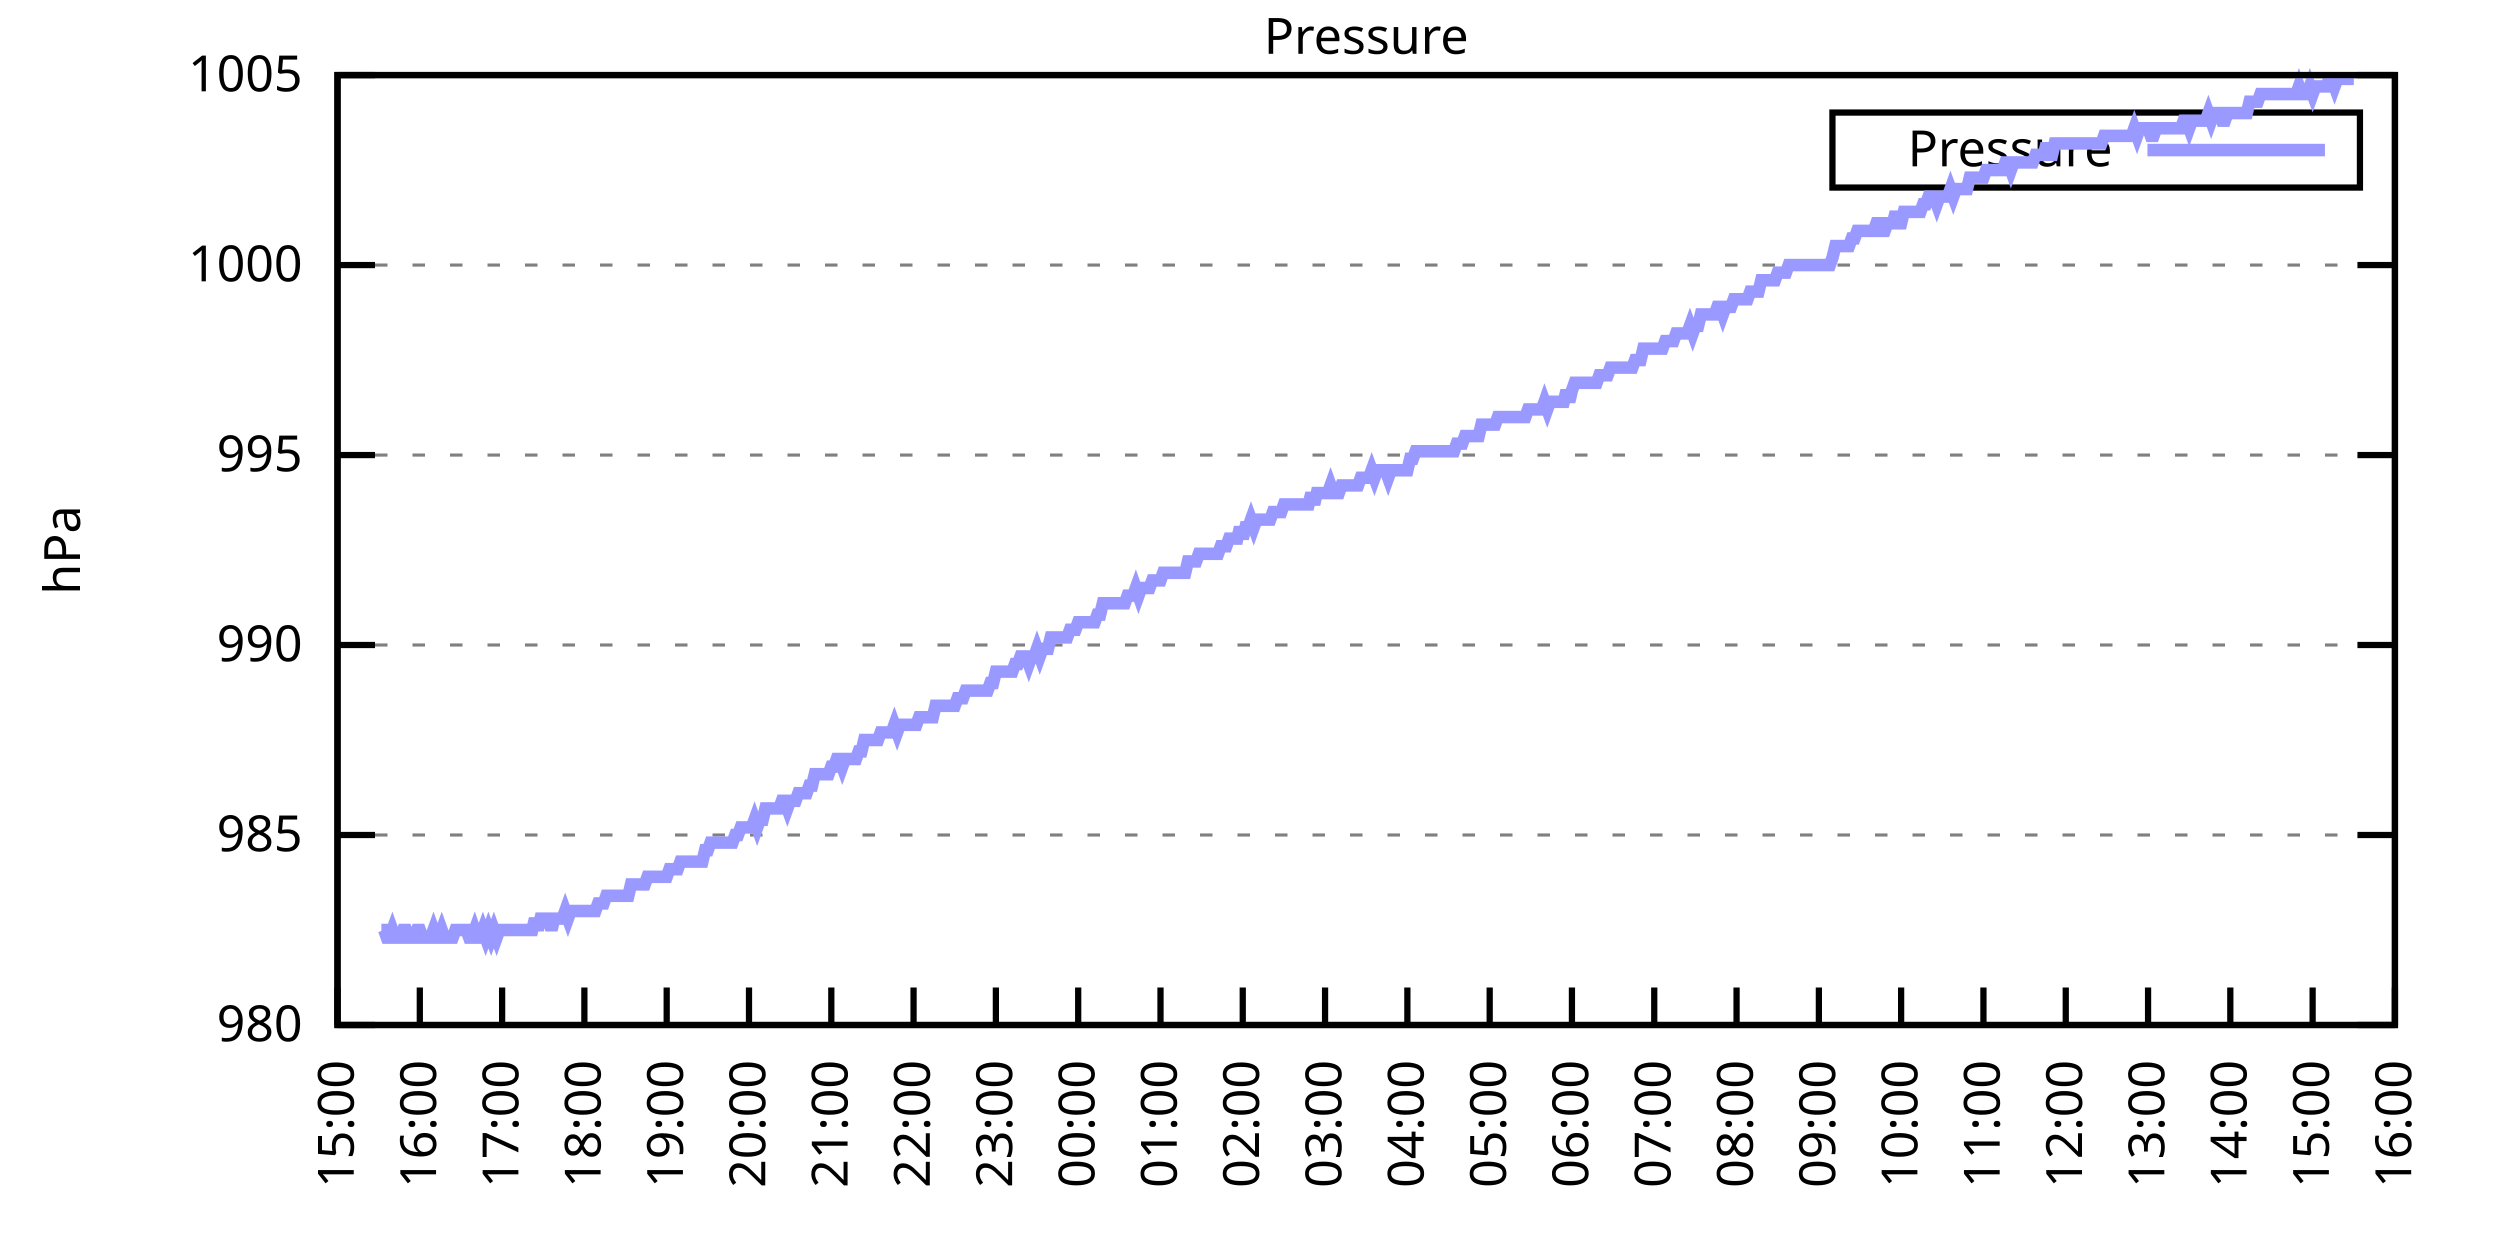
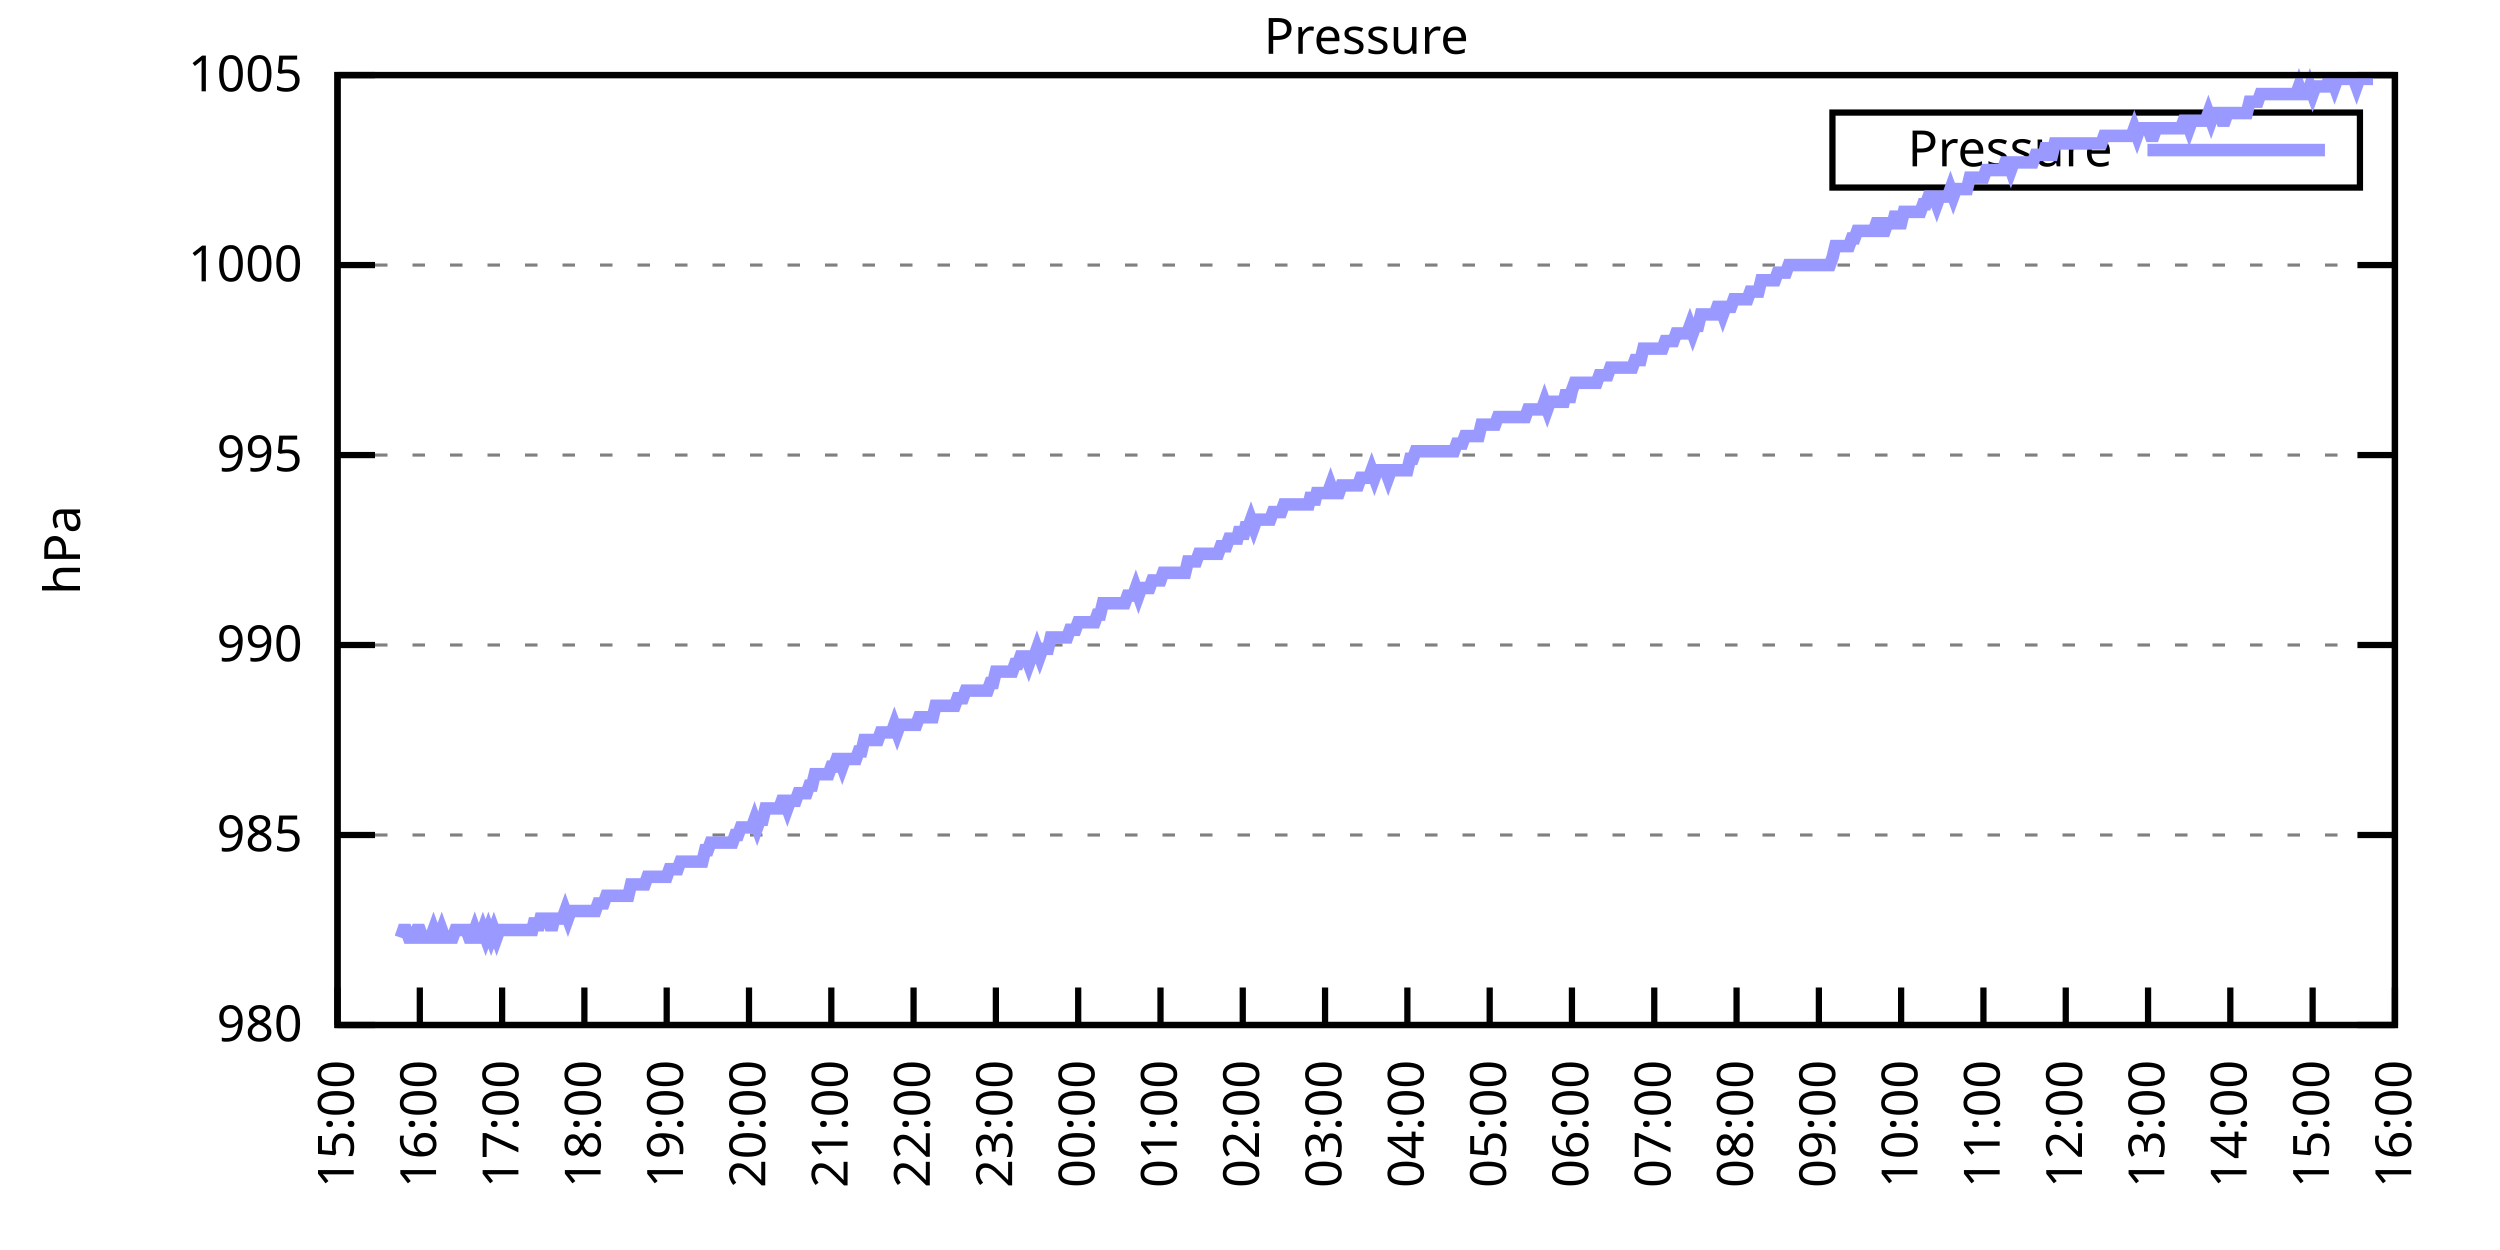
<svg xmlns="http://www.w3.org/2000/svg" xmlns:xlink="http://www.w3.org/1999/xlink" width="400" height="200" viewBox="0 0 400 200">
  <g id="gnuplot_canvas">
    <rect x="0" y="0" width="400" height="200" fill="none" />
    <defs>
      <circle id="gpDot" r="0.5" stroke-width="0.5" stroke="currentColor" />
      <path id="gpPt0" stroke-width="0.333" stroke="currentColor" d="M-1,0 h2 M0,-1 v2" />
      <path id="gpPt1" stroke-width="0.333" stroke="currentColor" d="M-1,-1 L1,1 M1,-1 L-1,1" />
      <path id="gpPt2" stroke-width="0.333" stroke="currentColor" d="M-1,0 L1,0 M0,-1 L0,1 M-1,-1 L1,1 M-1,1 L1,-1" />
      <rect id="gpPt3" stroke-width="0.333" stroke="currentColor" x="-1" y="-1" width="2" height="2" />
      <rect id="gpPt4" stroke-width="0.333" stroke="currentColor" fill="currentColor" x="-1" y="-1" width="2" height="2" />
      <circle id="gpPt5" stroke-width="0.333" stroke="currentColor" cx="0" cy="0" r="1" />
      <use xlink:href="#gpPt5" id="gpPt6" fill="currentColor" stroke="none" />
      <path id="gpPt7" stroke-width="0.333" stroke="currentColor" d="M0,-1.33 L-1.33,0.67 L1.33,0.67 z" />
      <use xlink:href="#gpPt7" id="gpPt8" fill="currentColor" stroke="none" />
      <use xlink:href="#gpPt7" id="gpPt9" stroke="currentColor" transform="rotate(180)" />
      <use xlink:href="#gpPt9" id="gpPt10" fill="currentColor" stroke="none" />
      <use xlink:href="#gpPt3" id="gpPt11" stroke="currentColor" transform="rotate(45)" />
      <use xlink:href="#gpPt11" id="gpPt12" fill="currentColor" stroke="none" />
      <path id="gpPt13" stroke-width="0.333" stroke="currentColor" d="M0,1.330 L1.265,0.411 L0.782,-1.067 L-0.782,-1.076 L-1.265,0.411 z" />
      <use xlink:href="#gpPt13" id="gpPt14" fill="currentColor" stroke="none" />
      <filter id="textbox" filterUnits="objectBoundingBox" x="0" y="0" height="1" width="1">
        <feFlood flood-color="white" flood-opacity="1" result="bgnd" />
        <feComposite in="SourceGraphic" in2="bgnd" operator="atop" />
      </filter>
      <filter id="greybox" filterUnits="objectBoundingBox" x="0" y="0" height="1" width="1">
        <feFlood flood-color="lightgrey" flood-opacity="1" result="grey" />
        <feComposite in="SourceGraphic" in2="grey" operator="atop" />
      </filter>
    </defs>
    <g fill="none" color="white" stroke="currentColor" stroke-width="1.00" stroke-linecap="butt" stroke-linejoin="miter">
</g>
    <g fill="none" color="black" stroke="currentColor" stroke-width="1.00" stroke-linecap="butt" stroke-linejoin="miter">
      <g stroke="none" shape-rendering="crispEdges">
        <polygon fill="rgb(255, 255, 255)" points="54.00,164.00 383.18,164.00 383.18,12.02 54.00,12.02 " />
      </g>
    </g>
    <g fill="none" color="black" stroke="currentColor" stroke-width="1.00" stroke-linecap="butt" stroke-linejoin="miter">
</g>
    <g fill="none" color="black" stroke="black" stroke-width="0.50" stroke-linecap="butt" stroke-linejoin="miter">
</g>
    <g fill="none" color="gray" stroke="currentColor" stroke-width="0.50" stroke-linecap="butt" stroke-linejoin="miter">
      <path stroke="gray" stroke-dasharray="2,4" class="gridline" d="M54.00,164.00 L383.19,164.00  " />
    </g>
    <g fill="none" color="gray" stroke="gray" stroke-width="1.00" stroke-linecap="butt" stroke-linejoin="miter">
</g>
    <g fill="none" color="black" stroke="currentColor" stroke-width="1.00" stroke-linecap="butt" stroke-linejoin="miter">
      <path stroke="black" d="M54.00,164.00 L60.00,164.00 M383.19,164.00 L377.19,164.00  " />
      <g transform="translate(48.40,166.60)" stroke="none" fill="black" font-family="Sans" font-size="8.00" text-anchor="end">
        <text>
          <tspan font-family="Sans"> 980</tspan>
        </text>
      </g>
    </g>
    <g fill="none" color="black" stroke="currentColor" stroke-width="1.00" stroke-linecap="butt" stroke-linejoin="miter">
</g>
    <g fill="none" color="black" stroke="black" stroke-width="0.50" stroke-linecap="butt" stroke-linejoin="miter">
</g>
    <g fill="none" color="gray" stroke="currentColor" stroke-width="0.50" stroke-linecap="butt" stroke-linejoin="miter">
      <path stroke="gray" stroke-dasharray="2,4" class="gridline" d="M54.00,133.60 L383.19,133.60  " />
    </g>
    <g fill="none" color="gray" stroke="gray" stroke-width="1.00" stroke-linecap="butt" stroke-linejoin="miter">
</g>
    <g fill="none" color="black" stroke="currentColor" stroke-width="1.00" stroke-linecap="butt" stroke-linejoin="miter">
      <path stroke="black" d="M54.00,133.60 L60.00,133.60 M383.19,133.60 L377.19,133.60  " />
      <g transform="translate(48.40,136.20)" stroke="none" fill="black" font-family="Sans" font-size="8.00" text-anchor="end">
        <text>
          <tspan font-family="Sans"> 985</tspan>
        </text>
      </g>
    </g>
    <g fill="none" color="black" stroke="currentColor" stroke-width="1.00" stroke-linecap="butt" stroke-linejoin="miter">
</g>
    <g fill="none" color="black" stroke="black" stroke-width="0.50" stroke-linecap="butt" stroke-linejoin="miter">
</g>
    <g fill="none" color="gray" stroke="currentColor" stroke-width="0.50" stroke-linecap="butt" stroke-linejoin="miter">
      <path stroke="gray" stroke-dasharray="2,4" class="gridline" d="M54.00,103.20 L383.19,103.20  " />
    </g>
    <g fill="none" color="gray" stroke="gray" stroke-width="1.00" stroke-linecap="butt" stroke-linejoin="miter">
</g>
    <g fill="none" color="black" stroke="currentColor" stroke-width="1.00" stroke-linecap="butt" stroke-linejoin="miter">
      <path stroke="black" d="M54.00,103.20 L60.00,103.20 M383.19,103.20 L377.19,103.20  " />
      <g transform="translate(48.40,105.80)" stroke="none" fill="black" font-family="Sans" font-size="8.00" text-anchor="end">
        <text>
          <tspan font-family="Sans"> 990</tspan>
        </text>
      </g>
    </g>
    <g fill="none" color="black" stroke="currentColor" stroke-width="1.00" stroke-linecap="butt" stroke-linejoin="miter">
</g>
    <g fill="none" color="black" stroke="black" stroke-width="0.50" stroke-linecap="butt" stroke-linejoin="miter">
</g>
    <g fill="none" color="gray" stroke="currentColor" stroke-width="0.50" stroke-linecap="butt" stroke-linejoin="miter">
      <path stroke="gray" stroke-dasharray="2,4" class="gridline" d="M54.00,72.81 L383.19,72.81  " />
    </g>
    <g fill="none" color="gray" stroke="gray" stroke-width="1.00" stroke-linecap="butt" stroke-linejoin="miter">
</g>
    <g fill="none" color="black" stroke="currentColor" stroke-width="1.00" stroke-linecap="butt" stroke-linejoin="miter">
      <path stroke="black" d="M54.00,72.81 L60.00,72.81 M383.19,72.81 L377.19,72.81  " />
      <g transform="translate(48.40,75.41)" stroke="none" fill="black" font-family="Sans" font-size="8.00" text-anchor="end">
        <text>
          <tspan font-family="Sans"> 995</tspan>
        </text>
      </g>
    </g>
    <g fill="none" color="black" stroke="currentColor" stroke-width="1.00" stroke-linecap="butt" stroke-linejoin="miter">
</g>
    <g fill="none" color="black" stroke="black" stroke-width="0.50" stroke-linecap="butt" stroke-linejoin="miter">
</g>
    <g fill="none" color="gray" stroke="currentColor" stroke-width="0.50" stroke-linecap="butt" stroke-linejoin="miter">
      <path stroke="gray" stroke-dasharray="2,4" class="gridline" d="M54.00,42.41 L383.19,42.41  " />
    </g>
    <g fill="none" color="gray" stroke="gray" stroke-width="1.00" stroke-linecap="butt" stroke-linejoin="miter">
</g>
    <g fill="none" color="black" stroke="currentColor" stroke-width="1.00" stroke-linecap="butt" stroke-linejoin="miter">
      <path stroke="black" d="M54.00,42.41 L60.00,42.41 M383.19,42.41 L377.19,42.41  " />
      <g transform="translate(48.40,45.01)" stroke="none" fill="black" font-family="Sans" font-size="8.00" text-anchor="end">
        <text>
          <tspan font-family="Sans"> 1000</tspan>
        </text>
      </g>
    </g>
    <g fill="none" color="black" stroke="currentColor" stroke-width="1.00" stroke-linecap="butt" stroke-linejoin="miter">
</g>
    <g fill="none" color="black" stroke="black" stroke-width="0.50" stroke-linecap="butt" stroke-linejoin="miter">
</g>
    <g fill="none" color="gray" stroke="currentColor" stroke-width="0.50" stroke-linecap="butt" stroke-linejoin="miter">
      <path stroke="gray" stroke-dasharray="2,4" class="gridline" d="M54.00,12.01 L383.19,12.01  " />
    </g>
    <g fill="none" color="gray" stroke="gray" stroke-width="1.00" stroke-linecap="butt" stroke-linejoin="miter">
</g>
    <g fill="none" color="black" stroke="currentColor" stroke-width="1.00" stroke-linecap="butt" stroke-linejoin="miter">
      <path stroke="black" d="M54.00,12.01 L60.00,12.01 M383.19,12.01 L377.19,12.01  " />
      <g transform="translate(48.40,14.61)" stroke="none" fill="black" font-family="Sans" font-size="8.00" text-anchor="end">
        <text>
          <tspan font-family="Sans"> 1005</tspan>
        </text>
      </g>
    </g>
    <g fill="none" color="black" stroke="currentColor" stroke-width="1.00" stroke-linecap="butt" stroke-linejoin="miter">
      <path stroke="black" d="M54.00,164.00 L54.00,158.00  " />
      <g transform="translate(56.60,169.60) rotate(270.00)" stroke="none" fill="black" font-family="Sans" font-size="8.00" text-anchor="end">
        <text>
          <tspan font-family="Sans">15:00</tspan>
        </text>
      </g>
    </g>
    <g fill="none" color="black" stroke="currentColor" stroke-width="1.00" stroke-linecap="butt" stroke-linejoin="miter">
      <path stroke="black" d="M67.17,164.00 L67.17,158.00  " />
      <g transform="translate(69.77,169.60) rotate(270.00)" stroke="none" fill="black" font-family="Sans" font-size="8.00" text-anchor="end">
        <text>
          <tspan font-family="Sans">16:00</tspan>
        </text>
      </g>
    </g>
    <g fill="none" color="black" stroke="currentColor" stroke-width="1.00" stroke-linecap="butt" stroke-linejoin="miter">
      <path stroke="black" d="M80.34,164.00 L80.34,158.00  " />
      <g transform="translate(82.94,169.60) rotate(270.00)" stroke="none" fill="black" font-family="Sans" font-size="8.00" text-anchor="end">
        <text>
          <tspan font-family="Sans">17:00</tspan>
        </text>
      </g>
    </g>
    <g fill="none" color="black" stroke="currentColor" stroke-width="1.00" stroke-linecap="butt" stroke-linejoin="miter">
      <path stroke="black" d="M93.50,164.00 L93.50,158.00  " />
      <g transform="translate(96.10,169.60) rotate(270.00)" stroke="none" fill="black" font-family="Sans" font-size="8.00" text-anchor="end">
        <text>
          <tspan font-family="Sans">18:00</tspan>
        </text>
      </g>
    </g>
    <g fill="none" color="black" stroke="currentColor" stroke-width="1.00" stroke-linecap="butt" stroke-linejoin="miter">
      <path stroke="black" d="M106.67,164.00 L106.67,158.00  " />
      <g transform="translate(109.27,169.60) rotate(270.00)" stroke="none" fill="black" font-family="Sans" font-size="8.00" text-anchor="end">
        <text>
          <tspan font-family="Sans">19:00</tspan>
        </text>
      </g>
    </g>
    <g fill="none" color="black" stroke="currentColor" stroke-width="1.00" stroke-linecap="butt" stroke-linejoin="miter">
      <path stroke="black" d="M119.84,164.00 L119.84,158.00  " />
      <g transform="translate(122.44,169.60) rotate(270.00)" stroke="none" fill="black" font-family="Sans" font-size="8.00" text-anchor="end">
        <text>
          <tspan font-family="Sans">20:00</tspan>
        </text>
      </g>
    </g>
    <g fill="none" color="black" stroke="currentColor" stroke-width="1.00" stroke-linecap="butt" stroke-linejoin="miter">
      <path stroke="black" d="M133.01,164.00 L133.01,158.00  " />
      <g transform="translate(135.61,169.60) rotate(270.00)" stroke="none" fill="black" font-family="Sans" font-size="8.00" text-anchor="end">
        <text>
          <tspan font-family="Sans">21:00</tspan>
        </text>
      </g>
    </g>
    <g fill="none" color="black" stroke="currentColor" stroke-width="1.00" stroke-linecap="butt" stroke-linejoin="miter">
      <path stroke="black" d="M146.17,164.00 L146.17,158.00  " />
      <g transform="translate(148.77,169.60) rotate(270.00)" stroke="none" fill="black" font-family="Sans" font-size="8.00" text-anchor="end">
        <text>
          <tspan font-family="Sans">22:00</tspan>
        </text>
      </g>
    </g>
    <g fill="none" color="black" stroke="currentColor" stroke-width="1.00" stroke-linecap="butt" stroke-linejoin="miter">
      <path stroke="black" d="M159.34,164.00 L159.34,158.00  " />
      <g transform="translate(161.94,169.60) rotate(270.00)" stroke="none" fill="black" font-family="Sans" font-size="8.00" text-anchor="end">
        <text>
          <tspan font-family="Sans">23:00</tspan>
        </text>
      </g>
    </g>
    <g fill="none" color="black" stroke="currentColor" stroke-width="1.00" stroke-linecap="butt" stroke-linejoin="miter">
      <path stroke="black" d="M172.51,164.00 L172.51,158.00  " />
      <g transform="translate(175.11,169.60) rotate(270.00)" stroke="none" fill="black" font-family="Sans" font-size="8.00" text-anchor="end">
        <text>
          <tspan font-family="Sans">00:00</tspan>
        </text>
      </g>
    </g>
    <g fill="none" color="black" stroke="currentColor" stroke-width="1.00" stroke-linecap="butt" stroke-linejoin="miter">
      <path stroke="black" d="M185.68,164.00 L185.68,158.00  " />
      <g transform="translate(188.28,169.60) rotate(270.00)" stroke="none" fill="black" font-family="Sans" font-size="8.00" text-anchor="end">
        <text>
          <tspan font-family="Sans">01:00</tspan>
        </text>
      </g>
    </g>
    <g fill="none" color="black" stroke="currentColor" stroke-width="1.00" stroke-linecap="butt" stroke-linejoin="miter">
      <path stroke="black" d="M198.84,164.00 L198.84,158.00  " />
      <g transform="translate(201.44,169.60) rotate(270.00)" stroke="none" fill="black" font-family="Sans" font-size="8.00" text-anchor="end">
        <text>
          <tspan font-family="Sans">02:00</tspan>
        </text>
      </g>
    </g>
    <g fill="none" color="black" stroke="currentColor" stroke-width="1.00" stroke-linecap="butt" stroke-linejoin="miter">
      <path stroke="black" d="M212.01,164.00 L212.01,158.00  " />
      <g transform="translate(214.61,169.60) rotate(270.00)" stroke="none" fill="black" font-family="Sans" font-size="8.00" text-anchor="end">
        <text>
          <tspan font-family="Sans">03:00</tspan>
        </text>
      </g>
    </g>
    <g fill="none" color="black" stroke="currentColor" stroke-width="1.00" stroke-linecap="butt" stroke-linejoin="miter">
      <path stroke="black" d="M225.18,164.00 L225.18,158.00  " />
      <g transform="translate(227.78,169.60) rotate(270.00)" stroke="none" fill="black" font-family="Sans" font-size="8.00" text-anchor="end">
        <text>
          <tspan font-family="Sans">04:00</tspan>
        </text>
      </g>
    </g>
    <g fill="none" color="black" stroke="currentColor" stroke-width="1.00" stroke-linecap="butt" stroke-linejoin="miter">
      <path stroke="black" d="M238.35,164.00 L238.35,158.00  " />
      <g transform="translate(240.95,169.60) rotate(270.00)" stroke="none" fill="black" font-family="Sans" font-size="8.00" text-anchor="end">
        <text>
          <tspan font-family="Sans">05:00</tspan>
        </text>
      </g>
    </g>
    <g fill="none" color="black" stroke="currentColor" stroke-width="1.00" stroke-linecap="butt" stroke-linejoin="miter">
      <path stroke="black" d="M251.51,164.00 L251.51,158.00  " />
      <g transform="translate(254.11,169.60) rotate(270.00)" stroke="none" fill="black" font-family="Sans" font-size="8.00" text-anchor="end">
        <text>
          <tspan font-family="Sans">06:00</tspan>
        </text>
      </g>
    </g>
    <g fill="none" color="black" stroke="currentColor" stroke-width="1.00" stroke-linecap="butt" stroke-linejoin="miter">
      <path stroke="black" d="M264.68,164.00 L264.68,158.00  " />
      <g transform="translate(267.28,169.60) rotate(270.00)" stroke="none" fill="black" font-family="Sans" font-size="8.00" text-anchor="end">
        <text>
          <tspan font-family="Sans">07:00</tspan>
        </text>
      </g>
    </g>
    <g fill="none" color="black" stroke="currentColor" stroke-width="1.00" stroke-linecap="butt" stroke-linejoin="miter">
      <path stroke="black" d="M277.85,164.00 L277.85,158.00  " />
      <g transform="translate(280.45,169.60) rotate(270.00)" stroke="none" fill="black" font-family="Sans" font-size="8.00" text-anchor="end">
        <text>
          <tspan font-family="Sans">08:00</tspan>
        </text>
      </g>
    </g>
    <g fill="none" color="black" stroke="currentColor" stroke-width="1.00" stroke-linecap="butt" stroke-linejoin="miter">
      <path stroke="black" d="M291.02,164.00 L291.02,158.00  " />
      <g transform="translate(293.62,169.60) rotate(270.00)" stroke="none" fill="black" font-family="Sans" font-size="8.00" text-anchor="end">
        <text>
          <tspan font-family="Sans">09:00</tspan>
        </text>
      </g>
    </g>
    <g fill="none" color="black" stroke="currentColor" stroke-width="1.00" stroke-linecap="butt" stroke-linejoin="miter">
      <path stroke="black" d="M304.18,164.00 L304.18,158.00  " />
      <g transform="translate(306.78,169.60) rotate(270.00)" stroke="none" fill="black" font-family="Sans" font-size="8.00" text-anchor="end">
        <text>
          <tspan font-family="Sans">10:00</tspan>
        </text>
      </g>
    </g>
    <g fill="none" color="black" stroke="currentColor" stroke-width="1.00" stroke-linecap="butt" stroke-linejoin="miter">
      <path stroke="black" d="M317.35,164.00 L317.35,158.00  " />
      <g transform="translate(319.95,169.60) rotate(270.00)" stroke="none" fill="black" font-family="Sans" font-size="8.00" text-anchor="end">
        <text>
          <tspan font-family="Sans">11:00</tspan>
        </text>
      </g>
    </g>
    <g fill="none" color="black" stroke="currentColor" stroke-width="1.00" stroke-linecap="butt" stroke-linejoin="miter">
      <path stroke="black" d="M330.52,164.00 L330.52,158.00  " />
      <g transform="translate(333.12,169.60) rotate(270.00)" stroke="none" fill="black" font-family="Sans" font-size="8.00" text-anchor="end">
        <text>
          <tspan font-family="Sans">12:00</tspan>
        </text>
      </g>
    </g>
    <g fill="none" color="black" stroke="currentColor" stroke-width="1.00" stroke-linecap="butt" stroke-linejoin="miter">
      <path stroke="black" d="M343.69,164.00 L343.69,158.00  " />
      <g transform="translate(346.29,169.60) rotate(270.00)" stroke="none" fill="black" font-family="Sans" font-size="8.00" text-anchor="end">
        <text>
          <tspan font-family="Sans">13:00</tspan>
        </text>
      </g>
    </g>
    <g fill="none" color="black" stroke="currentColor" stroke-width="1.00" stroke-linecap="butt" stroke-linejoin="miter">
      <path stroke="black" d="M356.85,164.00 L356.85,158.00  " />
      <g transform="translate(359.45,169.60) rotate(270.00)" stroke="none" fill="black" font-family="Sans" font-size="8.00" text-anchor="end">
        <text>
          <tspan font-family="Sans">14:00</tspan>
        </text>
      </g>
    </g>
    <g fill="none" color="black" stroke="currentColor" stroke-width="1.00" stroke-linecap="butt" stroke-linejoin="miter">
      <path stroke="black" d="M370.02,164.00 L370.02,158.00  " />
      <g transform="translate(372.62,169.60) rotate(270.00)" stroke="none" fill="black" font-family="Sans" font-size="8.00" text-anchor="end">
        <text>
          <tspan font-family="Sans">15:00</tspan>
        </text>
      </g>
    </g>
    <g fill="none" color="black" stroke="currentColor" stroke-width="1.00" stroke-linecap="butt" stroke-linejoin="miter">
      <path stroke="black" d="M383.19,164.00 L383.19,158.00  " />
      <g transform="translate(385.79,169.60) rotate(270.00)" stroke="none" fill="black" font-family="Sans" font-size="8.00" text-anchor="end">
        <text>
          <tspan font-family="Sans">16:00</tspan>
        </text>
      </g>
    </g>
    <g fill="none" color="black" stroke="currentColor" stroke-width="1.00" stroke-linecap="butt" stroke-linejoin="miter">
</g>
    <g fill="none" color="black" stroke="currentColor" stroke-width="1.00" stroke-linecap="butt" stroke-linejoin="miter">
      <path stroke="black" d="M54.00,12.01 L54.00,164.00 L383.19,164.00 L383.19,12.01 L54.00,12.01 Z  " />
    </g>
    <g fill="none" color="black" stroke="currentColor" stroke-width="1.00" stroke-linecap="butt" stroke-linejoin="miter">
</g>
    <g fill="none" color="black" stroke="currentColor" stroke-width="1.00" stroke-linecap="butt" stroke-linejoin="miter">
      <path stroke="black" d="M293.19,30.01 L293.19,18.01 L377.59,18.01 L377.59,30.01 L293.19,30.01 Z  " />
    </g>
    <g id="Pressure_plot_1">
      <g fill="none" color="white" stroke="black" stroke-width="2.00" stroke-linecap="butt" stroke-linejoin="miter">
</g>
      <g fill="none" color="black" stroke="currentColor" stroke-width="2.00" stroke-linecap="butt" stroke-linejoin="miter">
        <g transform="translate(337.99,26.61)" stroke="none" fill="black" font-family="Sans" font-size="8.00" text-anchor="end">
          <text>
            <tspan font-family="Sans">Pressure</tspan>
          </text>
        </g>
      </g>
      <g fill="none" color="black" stroke="currentColor" stroke-width="2.00" stroke-linecap="butt" stroke-linejoin="miter">
-         <path stroke="rgb(153, 153, 255)" d="M343.59,24.01 L371.99,24.01 M61.02,148.80 L61.46,148.80 L61.90,150.02 L62.34,150.02 L62.78,148.80 L63.22,150.02   L63.66,150.02 L64.10,150.02 L64.53,148.80 L64.97,148.80 L65.41,150.02 L65.85,150.02 L66.29,150.02 L66.73,148.80   L67.17,148.80 L67.61,150.02 L68.05,150.02 L68.48,150.02 L68.92,150.02 L69.36,148.80 L69.80,150.02 L70.24,150.02   L70.68,148.80 L71.12,150.02 L71.56,150.02 L72.00,150.02 L72.43,150.02 L72.87,148.80 L73.31,148.80 L73.75,148.80   L74.19,148.80 L74.63,148.80 L75.07,150.02 L75.51,150.02 L75.95,148.80 L76.38,150.02 L76.82,150.02 L77.26,148.80   L77.70,150.02 L78.14,148.80 L78.58,150.02 L79.02,148.80 L79.46,150.02 L79.90,148.80 L80.34,148.80 L80.77,148.80   L81.21,148.80 L81.65,148.80 L82.09,148.80 L82.53,148.80 L82.97,148.80 L83.41,148.80 L83.85,148.80 L84.29,148.80   L84.72,148.80 L85.16,148.80 L85.60,146.98 L86.04,148.80 L86.48,146.98 L86.92,146.98 L87.36,146.98 L87.80,146.98   L88.24,148.80 L88.67,146.98 L89.11,146.98 L89.55,146.98 L89.99,146.98 L90.43,145.76 L90.87,146.98 L91.31,145.76   L91.75,145.76 L92.19,145.76 L92.62,145.76 L93.06,145.76 L93.50,145.76 L93.94,145.76 L94.38,145.76 L94.82,145.76   L95.26,145.76 L95.70,144.55 L96.14,144.55 L96.58,144.55 L97.01,143.33 L97.45,143.33 L97.89,143.33 L98.33,143.33   L98.77,143.33 L99.21,143.33 L99.65,143.33 L100.09,143.33 L100.53,143.33 L100.96,141.51 L101.40,141.51 L101.84,141.51   L102.28,141.51 L102.72,141.51 L103.16,141.51 L103.60,140.29 L104.04,140.29 L104.48,140.29 L104.91,140.29 L105.35,140.29   L105.79,140.29 L106.23,140.29 L106.67,140.29 L107.11,139.07 L107.55,139.07 L107.99,139.07 L108.43,139.07 L108.87,137.86   L109.30,137.86 L109.74,137.86 L110.18,137.86 L110.62,137.86 L111.06,137.86 L111.50,137.86 L111.94,137.86 L112.38,137.86   L112.82,136.03 L113.25,136.03 L113.69,134.82 L114.13,134.82 L114.57,134.82 L115.01,134.82 L115.45,134.82 L115.89,134.82   L116.33,134.82 L116.77,134.82 L117.20,134.82 L117.64,133.60 L118.08,133.60 L118.52,132.39 L118.96,132.39 L119.40,132.39   L119.84,132.39 L120.28,132.39 L120.72,131.17 L121.15,132.39 L121.59,131.17 L122.03,131.17 L122.47,129.35 L122.91,129.35   L123.35,129.35 L123.79,129.35 L124.23,129.35 L124.67,129.35 L125.11,128.13 L125.54,128.13 L125.98,129.35 L126.42,128.13   L126.86,128.13 L127.30,128.13 L127.74,126.91 L128.18,126.91 L128.62,126.91 L129.06,126.91 L129.49,125.70 L129.93,125.70   L130.37,123.87 L130.81,123.87 L131.25,123.87 L131.69,123.87 L132.13,123.87 L132.57,123.87 L133.01,122.66 L133.44,122.66   L133.88,121.44 L134.32,121.44 L134.76,122.66 L135.20,121.44 L135.64,121.44 L136.08,121.44 L136.52,121.44 L136.96,121.44   L137.39,120.23 L137.83,120.23 L138.27,118.40 L138.71,118.40 L139.15,118.40 L139.59,118.40 L140.03,118.40 L140.47,118.40   L140.91,117.19 L141.35,117.19 L141.78,117.19 L142.22,117.19 L142.66,117.19 L143.10,115.97 L143.54,117.19 L143.98,115.97   L144.42,115.97 L144.86,115.97 L145.30,115.97 L145.73,115.97 L146.17,115.97 L146.61,115.97 L147.05,114.76 L147.49,114.76   L147.93,114.76 L148.37,114.76 L148.81,114.76 L149.25,114.76 L149.68,112.93 L150.12,112.93 L150.56,112.93 L151.00,112.93   L151.44,112.93 L151.88,112.93 L152.32,112.93 L152.76,112.93 L153.20,111.72 L153.63,111.72 L154.07,111.72 L154.51,110.50   L154.95,110.50 L155.39,110.50 L155.83,110.50 L156.27,110.50 L156.71,110.50 L157.15,110.50 L157.59,110.50 L158.02,110.50   L158.46,109.28 L158.90,109.28 L159.34,107.46 L159.78,107.46 L160.22,107.46 L160.66,107.46 L161.10,107.46 L161.54,107.46   L161.97,107.46 L162.41,106.24 L162.85,106.24 L163.29,105.03 L163.73,105.03 L164.17,105.03 L164.61,106.24 L165.05,105.03   L165.49,105.03 L165.92,103.81 L166.36,105.03 L166.80,103.81 L167.24,103.81 L167.68,103.81 L168.12,101.99 L168.56,101.99   L169.00,101.99 L169.44,101.99 L169.87,101.99 L170.31,101.99 L170.75,101.99 L171.19,100.77 L171.63,100.77 L172.07,100.77   L172.51,99.56 L172.95,99.56 L173.39,99.56 L173.83,99.56 L174.26,99.56 L174.70,99.56 L175.14,99.56 L175.58,98.34   L176.02,98.34 L176.46,96.52 L176.90,96.52 L177.34,96.52 L177.78,96.52 L178.21,96.52 L178.65,96.52 L179.09,96.52   L179.53,96.52 L179.97,96.52 L180.41,95.30 L180.85,95.30 L181.29,95.30 L181.73,94.08 L182.16,95.30 L182.60,94.08   L183.04,94.08 L183.48,94.08 L183.92,94.08 L184.36,92.87 L184.80,92.87 L185.24,92.87 L185.68,92.87 L186.11,91.65   L186.55,91.65 L186.99,91.65 L187.43,91.65 L187.87,91.65 L188.31,91.65 L188.75,91.65 L189.19,91.65 L189.63,91.65   L190.07,89.83 L190.50,89.83 L190.94,89.83 L191.38,89.83 L191.82,88.61 L192.26,88.61 L192.70,88.61 L193.14,88.61   L193.58,88.61 L194.02,88.61 L194.45,88.61 L194.89,88.61 L195.33,87.40 L195.77,87.40 L196.21,87.40 L196.65,86.18   L197.09,86.18 L197.53,86.18 L197.97,86.18 L198.40,84.36 L198.84,86.18 L199.28,84.36 L199.72,84.36 L200.16,83.14   L200.60,84.36 L201.04,83.14 L201.48,83.14 L201.92,83.14 L202.35,83.14 L202.79,83.14 L203.23,83.14 L203.67,81.93   L204.11,81.93 L204.55,81.93 L204.99,81.93 L205.43,80.71 L205.87,80.71 L206.31,80.71 L206.74,80.71 L207.18,80.71   L207.62,80.71 L208.06,80.71 L208.50,80.71 L208.94,80.71 L209.38,80.71 L209.82,78.89 L210.26,80.71 L210.69,78.89   L211.13,78.89 L211.57,78.89 L212.01,78.89 L212.45,78.89 L212.89,77.67 L213.33,78.89 L213.77,78.89 L214.21,78.89   L214.64,77.67 L215.08,77.67 L215.52,77.67 L215.96,77.67 L216.40,77.67 L216.84,77.67 L217.28,77.67 L217.72,76.45   L218.16,76.45 L218.60,76.45 L219.03,76.45 L219.47,75.24 L219.91,76.45 L220.35,75.24 L220.79,75.24 L221.23,75.24   L221.67,75.24 L222.11,76.45 L222.55,75.24 L222.98,75.24 L223.42,75.24 L223.86,75.24 L224.30,75.24 L224.74,75.24   L225.18,75.24 L225.62,73.41 L226.06,73.41 L226.50,72.20 L226.93,72.20 L227.37,72.20 L227.81,72.20 L228.25,72.20   L228.69,72.20 L229.13,72.20 L229.57,72.20 L230.01,72.20 L230.45,72.20 L230.88,72.20 L231.32,72.20 L231.76,72.20   L232.20,72.20 L232.64,72.20 L233.08,70.98 L233.52,70.98 L233.96,70.98 L234.40,69.77 L234.84,69.77 L235.27,69.77   L235.71,69.77 L236.15,69.77 L236.59,69.77 L237.03,67.94 L237.47,67.94 L237.91,67.94 L238.35,67.94 L238.79,67.94   L239.22,67.94 L239.66,66.73 L240.10,66.73 L240.54,66.73 L240.98,66.73 L241.42,66.73 L241.86,66.73 L242.30,66.73   L242.74,66.73 L243.17,66.73 L243.61,66.73 L244.05,66.73 L244.49,65.51 L244.93,65.51 L245.37,65.51 L245.81,65.51   L246.25,65.51 L246.69,65.51 L247.12,64.29 L247.56,65.51 L248.00,64.29 L248.44,64.29 L248.88,64.29 L249.32,64.29   L249.76,64.29 L250.20,64.29 L250.64,62.47 L251.08,64.29 L251.51,62.47 L251.95,61.25 L252.39,61.25 L252.83,61.25   L253.27,61.25 L253.71,61.25 L254.15,61.25 L254.59,61.25 L255.03,61.25 L255.46,61.25 L255.90,60.04 L256.34,60.04   L256.78,60.04 L257.22,60.04 L257.66,58.82 L258.10,58.82 L258.54,58.82 L258.98,58.82 L259.41,58.82 L259.85,58.82   L260.29,58.82 L260.73,58.82 L261.17,58.82 L261.61,57.61 L262.05,57.61 L262.49,57.61 L262.93,55.78 L263.36,55.78   L263.80,55.78 L264.24,55.78 L264.68,55.78 L265.12,55.78 L265.56,55.78 L266.00,55.78 L266.44,54.57 L266.88,54.57   L267.32,54.57 L267.75,54.57 L268.19,53.35 L268.63,53.35 L269.07,53.35 L269.51,53.35 L269.95,53.35 L270.39,52.14   L270.83,53.35 L271.27,52.14 L271.70,52.14 L272.14,50.31 L272.58,50.31 L273.02,50.31 L273.46,50.31 L273.90,50.31   L274.34,50.31 L274.78,49.10 L275.22,49.10 L275.65,50.31 L276.09,49.10 L276.53,49.10 L276.97,49.10 L277.41,47.88   L277.85,47.88 L278.29,47.88 L278.73,47.88 L279.17,47.88 L279.60,47.88 L280.04,46.66 L280.48,46.66 L280.92,46.66   L281.36,46.66 L281.80,44.84 L282.24,44.84 L282.68,44.84 L283.12,44.84 L283.56,44.84 L283.99,44.84 L284.43,43.62   L284.87,43.62 L285.31,43.62 L285.75,43.62 L286.19,42.41 L286.63,42.41 L287.07,42.41 L287.51,42.41 L287.94,42.41   L288.38,42.41 L288.82,42.41 L289.26,42.41 L289.70,42.41 L290.14,42.41 L290.58,42.41 L291.02,42.41 L291.46,42.41   L291.89,42.41 L292.33,42.41 L292.77,42.41 L293.21,41.19 L293.65,39.37 L294.09,39.37 L294.53,39.37 L294.97,39.37   L295.41,39.37 L295.84,39.37 L296.28,38.15 L296.72,38.15 L297.16,36.94 L297.60,36.94 L298.04,36.94 L298.48,36.94   L298.92,36.94 L299.36,36.94 L299.80,36.94 L300.23,35.72 L300.67,35.72 L301.11,36.94 L301.55,36.94 L301.99,35.72   L302.43,35.72 L302.87,35.72 L303.31,33.90 L303.75,35.72 L304.18,35.72 L304.62,33.90 L305.06,33.90 L305.50,33.90   L305.94,33.90 L306.38,33.90 L306.82,33.90 L307.26,33.90 L307.70,32.68 L308.13,32.68 L308.57,31.46 L309.01,31.46   L309.45,31.46 L309.89,32.68 L310.33,31.46 L310.77,31.46 L311.21,31.46 L311.65,31.46 L312.08,30.25 L312.52,31.46   L312.96,30.25 L313.40,30.25 L313.84,30.25 L314.28,30.25 L314.72,30.25 L315.16,28.42 L315.60,28.42 L316.04,28.42   L316.47,28.42 L316.91,28.42 L317.35,28.42 L317.79,27.21 L318.23,27.21 L318.67,27.21 L319.11,27.21 L319.55,27.21   L319.99,27.21 L320.42,27.21 L320.86,25.99 L321.30,25.99 L321.74,27.21 L322.18,25.99 L322.62,25.99 L323.06,25.99   L323.50,25.99 L323.94,25.99 L324.37,25.99 L324.81,25.99 L325.25,25.99 L325.69,24.78 L326.13,24.78 L326.57,24.78   L327.01,24.78 L327.45,22.95 L327.89,24.78 L328.33,24.78 L328.76,22.95 L329.20,22.95 L329.64,22.95 L330.08,22.95   L330.52,22.95 L330.96,22.95 L331.40,22.95 L331.84,22.95 L332.28,22.95 L332.71,22.95 L333.15,22.95 L333.59,22.95   L334.03,22.95 L334.47,22.95 L334.91,22.95 L335.35,22.95 L335.79,22.95 L336.23,22.95 L336.66,21.74 L337.10,21.74   L337.54,21.74 L337.98,21.74 L338.42,21.74 L338.86,21.74 L339.30,21.74 L339.74,21.74 L340.18,21.74 L340.61,21.74   L341.05,21.74 L341.49,20.52 L341.93,21.74 L342.37,20.52 L342.81,20.52 L343.25,20.52 L343.69,20.52 L344.13,21.74   L344.57,21.74 L345.00,20.52 L345.44,20.52 L345.88,20.52 L346.32,20.52 L346.76,20.52 L347.20,20.52 L347.64,20.52   L348.08,20.52 L348.52,20.52 L348.95,20.52 L349.39,19.31 L349.83,19.31 L350.27,20.52 L350.71,19.31 L351.15,19.31   L351.59,19.31 L352.03,19.31 L352.47,19.31 L352.90,19.31 L353.34,18.09 L353.78,19.31 L354.22,18.09 L354.66,18.09   L355.10,18.09 L355.54,19.31 L355.98,19.31 L356.42,18.09 L356.85,18.09 L357.29,18.09 L357.73,18.09 L358.17,18.09   L358.61,18.09 L359.05,18.09 L359.49,18.09 L359.93,16.27 L360.37,16.27 L360.81,16.27 L361.24,16.27 L361.68,15.05   L362.12,15.05 L362.56,15.05 L363.00,15.05 L363.44,15.05 L363.88,15.05 L364.32,15.05 L364.76,15.05 L365.19,15.05   L365.63,15.05 L366.07,15.05 L366.51,15.05 L366.95,15.05 L367.39,15.05 L367.83,13.83 L368.27,15.05 L368.71,15.05   L369.14,15.05 L369.58,13.83 L370.02,15.05 L370.46,13.83 L370.90,13.83 L371.34,13.83 L371.78,13.83 L372.22,13.83   L372.66,12.62 L373.09,12.62 L373.53,13.83 L373.97,12.62 L374.41,12.62 L374.85,12.62 L375.29,12.62 L375.73,12.62   L376.17,12.62 L376.61,12.62  " />
+         <path stroke="rgb(153, 153, 255)" d="M343.59,24.01 L371.99,24.01 M64.10,150.02 L64.53,148.80 L64.97,148.80 L65.41,150.02 L65.85,150.02 L66.29,150.02   L66.73,148.80 L67.17,148.80 L67.61,150.02 L68.05,150.02 L68.48,150.02 L68.92,150.02 L69.36,148.80 L69.80,150.02   L70.24,150.02 L70.68,148.80 L71.12,150.02 L71.56,150.02 L72.00,150.02 L72.43,150.02 L72.87,148.80 L73.31,148.80   L73.75,148.80 L74.19,148.80 L74.63,148.80 L75.07,150.02 L75.51,150.02 L75.95,148.80 L76.38,150.02 L76.82,150.02   L77.26,148.80 L77.70,150.02 L78.14,148.80 L78.58,150.02 L79.02,148.80 L79.46,150.02 L79.90,148.80 L80.34,148.80   L80.77,148.80 L81.21,148.80 L81.65,148.80 L82.09,148.80 L82.53,148.80 L82.97,148.80 L83.41,148.80 L83.85,148.80   L84.29,148.80 L84.72,148.80 L85.16,148.80 L85.60,146.98 L86.04,148.80 L86.48,146.98 L86.92,146.98 L87.36,146.98   L87.80,146.98 L88.24,148.80 L88.67,146.98 L89.11,146.98 L89.55,146.98 L89.99,146.98 L90.43,145.76 L90.87,146.98   L91.31,145.76 L91.75,145.76 L92.19,145.76 L92.62,145.76 L93.06,145.76 L93.50,145.76 L93.94,145.76 L94.38,145.76   L94.82,145.76 L95.26,145.76 L95.70,144.55 L96.14,144.55 L96.58,144.55 L97.01,143.33 L97.45,143.33 L97.89,143.33   L98.33,143.33 L98.77,143.33 L99.21,143.33 L99.65,143.33 L100.09,143.33 L100.53,143.33 L100.96,141.51 L101.40,141.51   L101.84,141.51 L102.28,141.51 L102.72,141.51 L103.16,141.51 L103.60,140.29 L104.04,140.29 L104.48,140.29 L104.91,140.29   L105.35,140.29 L105.79,140.29 L106.23,140.29 L106.67,140.29 L107.11,139.07 L107.55,139.07 L107.99,139.07 L108.43,139.07   L108.87,137.86 L109.30,137.86 L109.74,137.86 L110.18,137.86 L110.62,137.86 L111.06,137.86 L111.50,137.86 L111.94,137.86   L112.38,137.86 L112.82,136.03 L113.25,136.03 L113.69,134.82 L114.13,134.82 L114.57,134.82 L115.01,134.82 L115.45,134.82   L115.89,134.82 L116.33,134.82 L116.77,134.82 L117.20,134.82 L117.64,133.60 L118.08,133.60 L118.52,132.39 L118.96,132.39   L119.40,132.39 L119.84,132.39 L120.28,132.39 L120.72,131.17 L121.15,132.39 L121.59,131.17 L122.03,131.17 L122.47,129.35   L122.91,129.35 L123.35,129.35 L123.79,129.35 L124.23,129.35 L124.67,129.35 L125.11,128.13 L125.54,128.13 L125.98,129.35   L126.42,128.13 L126.86,128.13 L127.30,128.13 L127.74,126.91 L128.18,126.91 L128.62,126.91 L129.06,126.91 L129.49,125.70   L129.93,125.70 L130.37,123.87 L130.81,123.87 L131.25,123.87 L131.69,123.87 L132.13,123.87 L132.57,123.87 L133.01,122.66   L133.44,122.66 L133.88,121.44 L134.32,121.44 L134.76,122.66 L135.20,121.44 L135.64,121.44 L136.08,121.44 L136.52,121.44   L136.96,121.44 L137.39,120.23 L137.83,120.23 L138.27,118.40 L138.71,118.40 L139.15,118.40 L139.59,118.40 L140.03,118.40   L140.47,118.40 L140.91,117.19 L141.35,117.19 L141.78,117.19 L142.22,117.19 L142.66,117.19 L143.10,115.97 L143.54,117.19   L143.98,115.97 L144.42,115.97 L144.86,115.97 L145.30,115.97 L145.73,115.97 L146.17,115.97 L146.61,115.97 L147.05,114.76   L147.49,114.76 L147.93,114.76 L148.37,114.76 L148.81,114.76 L149.25,114.76 L149.68,112.93 L150.12,112.93 L150.56,112.93   L151.00,112.93 L151.44,112.93 L151.88,112.93 L152.32,112.93 L152.76,112.93 L153.20,111.72 L153.63,111.72 L154.07,111.72   L154.51,110.50 L154.95,110.50 L155.39,110.50 L155.83,110.50 L156.27,110.50 L156.71,110.50 L157.15,110.50 L157.59,110.50   L158.02,110.50 L158.46,109.28 L158.90,109.28 L159.34,107.46 L159.78,107.46 L160.22,107.46 L160.66,107.46 L161.10,107.46   L161.54,107.46 L161.97,107.46 L162.41,106.24 L162.85,106.24 L163.29,105.03 L163.73,105.03 L164.17,105.03 L164.61,106.24   L165.05,105.03 L165.49,105.03 L165.92,103.81 L166.36,105.03 L166.80,103.81 L167.24,103.81 L167.68,103.81 L168.12,101.99   L168.56,101.99 L169.00,101.99 L169.44,101.99 L169.87,101.99 L170.31,101.99 L170.75,101.99 L171.19,100.77 L171.63,100.77   L172.07,100.77 L172.51,99.56 L172.95,99.56 L173.39,99.56 L173.83,99.56 L174.26,99.56 L174.70,99.56 L175.14,99.56   L175.58,98.34 L176.02,98.34 L176.46,96.52 L176.90,96.52 L177.34,96.52 L177.78,96.52 L178.21,96.52 L178.65,96.52   L179.09,96.52 L179.53,96.52 L179.97,96.52 L180.41,95.30 L180.85,95.30 L181.29,95.30 L181.73,94.08 L182.16,95.30   L182.60,94.08 L183.04,94.08 L183.48,94.08 L183.92,94.08 L184.36,92.87 L184.80,92.87 L185.24,92.87 L185.68,92.87   L186.11,91.65 L186.55,91.65 L186.99,91.65 L187.43,91.65 L187.87,91.65 L188.31,91.65 L188.75,91.65 L189.19,91.65   L189.63,91.65 L190.07,89.83 L190.50,89.83 L190.94,89.83 L191.38,89.83 L191.82,88.61 L192.26,88.61 L192.70,88.61   L193.14,88.61 L193.58,88.61 L194.02,88.61 L194.45,88.61 L194.89,88.61 L195.33,87.40 L195.77,87.40 L196.21,87.40   L196.65,86.18 L197.09,86.18 L197.53,86.18 L197.97,86.18 L198.40,84.36 L198.84,86.18 L199.28,84.36 L199.72,84.36   L200.16,83.14 L200.60,84.36 L201.04,83.14 L201.48,83.14 L201.92,83.14 L202.35,83.14 L202.79,83.14 L203.23,83.14   L203.67,81.93 L204.11,81.93 L204.55,81.93 L204.99,81.93 L205.43,80.71 L205.87,80.71 L206.31,80.71 L206.74,80.71   L207.18,80.71 L207.62,80.71 L208.06,80.71 L208.50,80.71 L208.94,80.71 L209.38,80.71 L209.82,78.89 L210.26,80.71   L210.69,78.89 L211.13,78.89 L211.57,78.89 L212.01,78.89 L212.45,78.89 L212.89,77.67 L213.33,78.89 L213.77,78.89   L214.21,78.89 L214.64,77.67 L215.08,77.67 L215.52,77.67 L215.96,77.67 L216.40,77.67 L216.84,77.67 L217.28,77.67   L217.72,76.45 L218.16,76.45 L218.60,76.45 L219.03,76.45 L219.47,75.24 L219.91,76.45 L220.35,75.24 L220.79,75.24   L221.23,75.24 L221.67,75.24 L222.11,76.45 L222.55,75.24 L222.98,75.24 L223.42,75.24 L223.86,75.24 L224.30,75.24   L224.74,75.24 L225.18,75.24 L225.62,73.41 L226.06,73.41 L226.50,72.20 L226.93,72.20 L227.37,72.20 L227.81,72.20   L228.25,72.20 L228.69,72.20 L229.13,72.20 L229.57,72.20 L230.01,72.20 L230.45,72.20 L230.88,72.20 L231.32,72.20   L231.76,72.20 L232.20,72.20 L232.64,72.20 L233.08,70.98 L233.52,70.98 L233.96,70.98 L234.40,69.77 L234.84,69.77   L235.27,69.77 L235.71,69.77 L236.15,69.77 L236.59,69.77 L237.03,67.94 L237.47,67.94 L237.91,67.94 L238.35,67.94   L238.79,67.94 L239.22,67.94 L239.66,66.73 L240.10,66.73 L240.54,66.73 L240.98,66.73 L241.42,66.73 L241.86,66.73   L242.30,66.73 L242.74,66.73 L243.17,66.73 L243.61,66.73 L244.05,66.73 L244.49,65.51 L244.93,65.51 L245.37,65.51   L245.81,65.51 L246.25,65.51 L246.69,65.51 L247.12,64.29 L247.56,65.51 L248.00,64.29 L248.44,64.29 L248.88,64.29   L249.32,64.29 L249.76,64.29 L250.20,64.29 L250.64,62.47 L251.08,64.29 L251.51,62.47 L251.95,61.25 L252.39,61.25   L252.83,61.25 L253.27,61.25 L253.71,61.25 L254.15,61.25 L254.59,61.25 L255.03,61.25 L255.46,61.25 L255.90,60.04   L256.34,60.04 L256.78,60.04 L257.22,60.04 L257.66,58.82 L258.10,58.82 L258.54,58.82 L258.98,58.82 L259.41,58.82   L259.85,58.82 L260.29,58.82 L260.73,58.82 L261.17,58.82 L261.61,57.61 L262.05,57.61 L262.49,57.61 L262.93,55.78   L263.36,55.78 L263.80,55.78 L264.24,55.78 L264.68,55.78 L265.12,55.78 L265.56,55.78 L266.00,55.78 L266.44,54.57   L266.88,54.57 L267.32,54.57 L267.75,54.57 L268.19,53.35 L268.63,53.35 L269.07,53.35 L269.51,53.35 L269.95,53.35   L270.39,52.14 L270.83,53.35 L271.27,52.14 L271.70,52.14 L272.14,50.31 L272.58,50.31 L273.02,50.31 L273.46,50.31   L273.90,50.31 L274.34,50.31 L274.78,49.10 L275.22,49.10 L275.65,50.31 L276.09,49.10 L276.53,49.10 L276.97,49.10   L277.41,47.88 L277.85,47.88 L278.29,47.88 L278.73,47.88 L279.17,47.88 L279.60,47.88 L280.04,46.66 L280.48,46.66   L280.92,46.66 L281.36,46.66 L281.80,44.84 L282.24,44.84 L282.68,44.84 L283.12,44.84 L283.56,44.84 L283.99,44.84   L284.43,43.62 L284.87,43.62 L285.31,43.62 L285.75,43.62 L286.19,42.41 L286.63,42.41 L287.07,42.41 L287.51,42.41   L287.94,42.41 L288.38,42.41 L288.82,42.41 L289.26,42.41 L289.70,42.41 L290.14,42.41 L290.58,42.41 L291.02,42.41   L291.46,42.41 L291.89,42.41 L292.33,42.41 L292.77,42.41 L293.21,41.19 L293.65,39.37 L294.09,39.37 L294.53,39.37   L294.97,39.37 L295.41,39.37 L295.84,39.37 L296.28,38.15 L296.72,38.15 L297.16,36.94 L297.60,36.94 L298.04,36.94   L298.48,36.94 L298.92,36.94 L299.36,36.94 L299.80,36.94 L300.23,35.72 L300.67,35.72 L301.11,36.94 L301.55,36.94   L301.99,35.72 L302.43,35.72 L302.87,35.72 L303.31,33.90 L303.75,35.72 L304.18,35.72 L304.62,33.90 L305.06,33.90   L305.50,33.90 L305.94,33.90 L306.38,33.90 L306.82,33.90 L307.26,33.90 L307.70,32.68 L308.13,32.68 L308.57,31.46   L309.01,31.46 L309.45,31.46 L309.89,32.68 L310.33,31.46 L310.77,31.46 L311.21,31.46 L311.65,31.46 L312.08,30.25   L312.52,31.46 L312.96,30.25 L313.40,30.25 L313.84,30.25 L314.28,30.25 L314.72,30.25 L315.16,28.42 L315.60,28.42   L316.04,28.42 L316.47,28.42 L316.91,28.42 L317.35,28.42 L317.79,27.21 L318.23,27.21 L318.67,27.21 L319.11,27.21   L319.55,27.21 L319.99,27.21 L320.42,27.21 L320.86,25.99 L321.30,25.99 L321.74,27.21 L322.18,25.99 L322.62,25.99   L323.06,25.99 L323.50,25.99 L323.94,25.99 L324.37,25.99 L324.81,25.99 L325.25,25.99 L325.69,24.78 L326.13,24.78   L326.57,24.78 L327.01,24.78 L327.45,22.95 L327.89,24.78 L328.33,24.78 L328.76,22.95 L329.20,22.95 L329.64,22.95   L330.08,22.95 L330.52,22.95 L330.96,22.95 L331.40,22.95 L331.84,22.95 L332.28,22.95 L332.71,22.95 L333.15,22.95   L333.59,22.95 L334.03,22.95 L334.47,22.95 L334.91,22.95 L335.35,22.95 L335.79,22.95 L336.23,22.95 L336.66,21.74   L337.10,21.74 L337.54,21.74 L337.98,21.74 L338.42,21.74 L338.86,21.74 L339.30,21.74 L339.74,21.74 L340.18,21.74   L340.61,21.74 L341.05,21.74 L341.49,20.52 L341.93,21.74 L342.37,20.52 L342.81,20.52 L343.25,20.52 L343.69,20.52   L344.13,21.74 L344.57,21.74 L345.00,20.52 L345.44,20.52 L345.88,20.52 L346.32,20.52 L346.76,20.52 L347.20,20.52   L347.64,20.52 L348.08,20.52 L348.52,20.52 L348.95,20.52 L349.39,19.31 L349.83,19.31 L350.27,20.52 L350.71,19.31   L351.15,19.31 L351.59,19.31 L352.03,19.31 L352.47,19.31 L352.90,19.31 L353.34,18.09 L353.78,19.31 L354.22,18.09   L354.66,18.09 L355.10,18.09 L355.54,19.31 L355.98,19.31 L356.42,18.09 L356.85,18.09 L357.29,18.09 L357.73,18.09   L358.17,18.09 L358.61,18.09 L359.05,18.09 L359.49,18.09 L359.93,16.27 L360.37,16.27 L360.81,16.27 L361.24,16.27   L361.68,15.05 L362.12,15.05 L362.56,15.05 L363.00,15.05 L363.44,15.05 L363.88,15.05 L364.32,15.05 L364.76,15.05   L365.19,15.05 L365.63,15.05 L366.07,15.05 L366.51,15.05 L366.95,15.05 L367.39,15.05 L367.83,13.83 L368.27,15.05   L368.71,15.05 L369.14,15.05 L369.58,13.83 L370.02,15.05 L370.46,13.83 L370.90,13.83 L371.34,13.83 L371.78,13.83   L372.22,13.83 L372.66,12.62 L373.09,12.62 L373.53,13.83 L373.97,12.62 L374.41,12.62 L374.85,12.62 L375.29,12.62   L375.73,12.62 L376.17,12.62 L376.61,12.62 L377.05,13.83 L377.48,12.62 L377.92,12.62 L378.36,12.62 L378.80,12.62   L379.24,12.62 L379.68,12.62  " />
      </g>
    </g>
    <g fill="none" color="black" stroke="currentColor" stroke-width="2.00" stroke-linecap="butt" stroke-linejoin="miter">
</g>
    <g fill="none" color="black" stroke="black" stroke-width="1.00" stroke-linecap="butt" stroke-linejoin="miter">
</g>
    <g fill="none" color="black" stroke="currentColor" stroke-width="1.00" stroke-linecap="butt" stroke-linejoin="miter">
      <path stroke="black" d="M54.00,12.01 L54.00,164.00 L383.19,164.00 L383.19,12.01 L54.00,12.01 Z  " />
      <g transform="translate(12.80,88.01) rotate(270.00)" stroke="none" fill="black" font-family="Sans" font-size="8.00" text-anchor="middle">
        <text>
          <tspan font-family="Sans">hPa</tspan>
        </text>
      </g>
    </g>
    <g fill="none" color="black" stroke="currentColor" stroke-width="1.00" stroke-linecap="butt" stroke-linejoin="miter">
</g>
    <g fill="none" color="black" stroke="currentColor" stroke-width="1.00" stroke-linecap="butt" stroke-linejoin="miter">
      <g transform="translate(218.59,8.61)" stroke="none" fill="black" font-family="Sans" font-size="8.00" text-anchor="middle">
        <text>
          <tspan font-family="Sans">Pressure</tspan>
        </text>
      </g>
    </g>
    <g fill="none" color="black" stroke="currentColor" stroke-width="1.00" stroke-linecap="butt" stroke-linejoin="miter">
</g>
  </g>
</svg>
